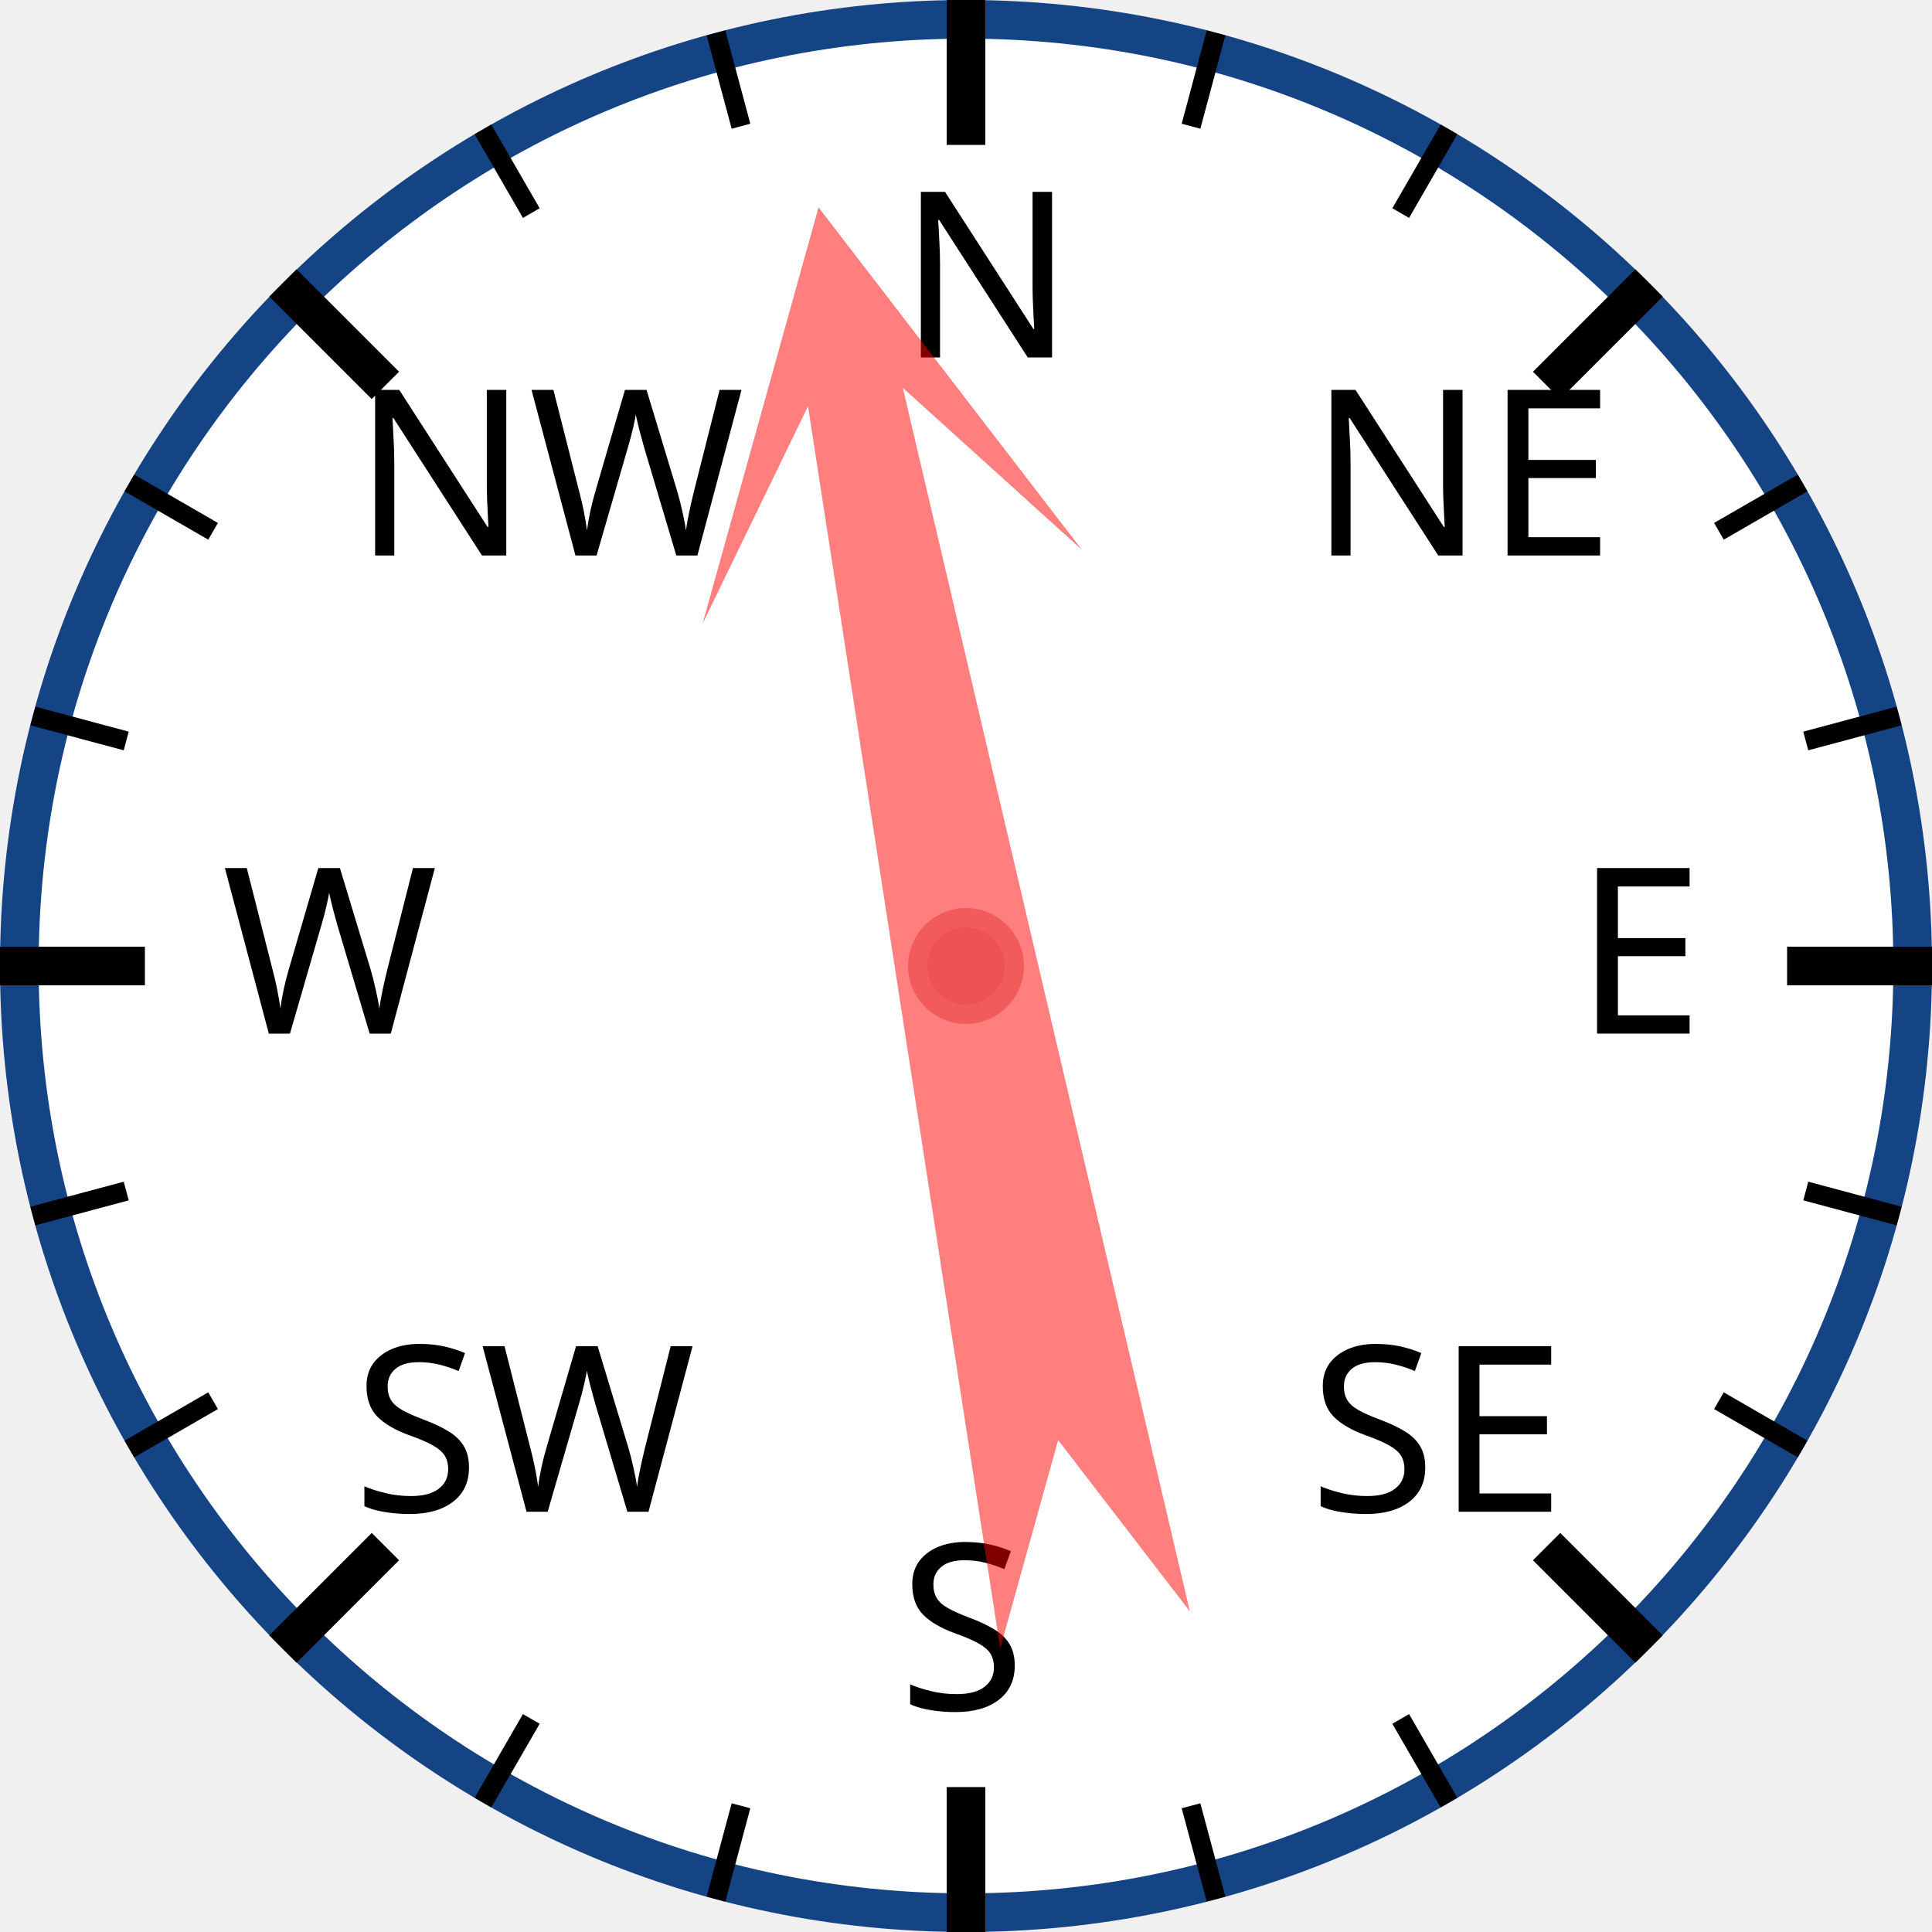
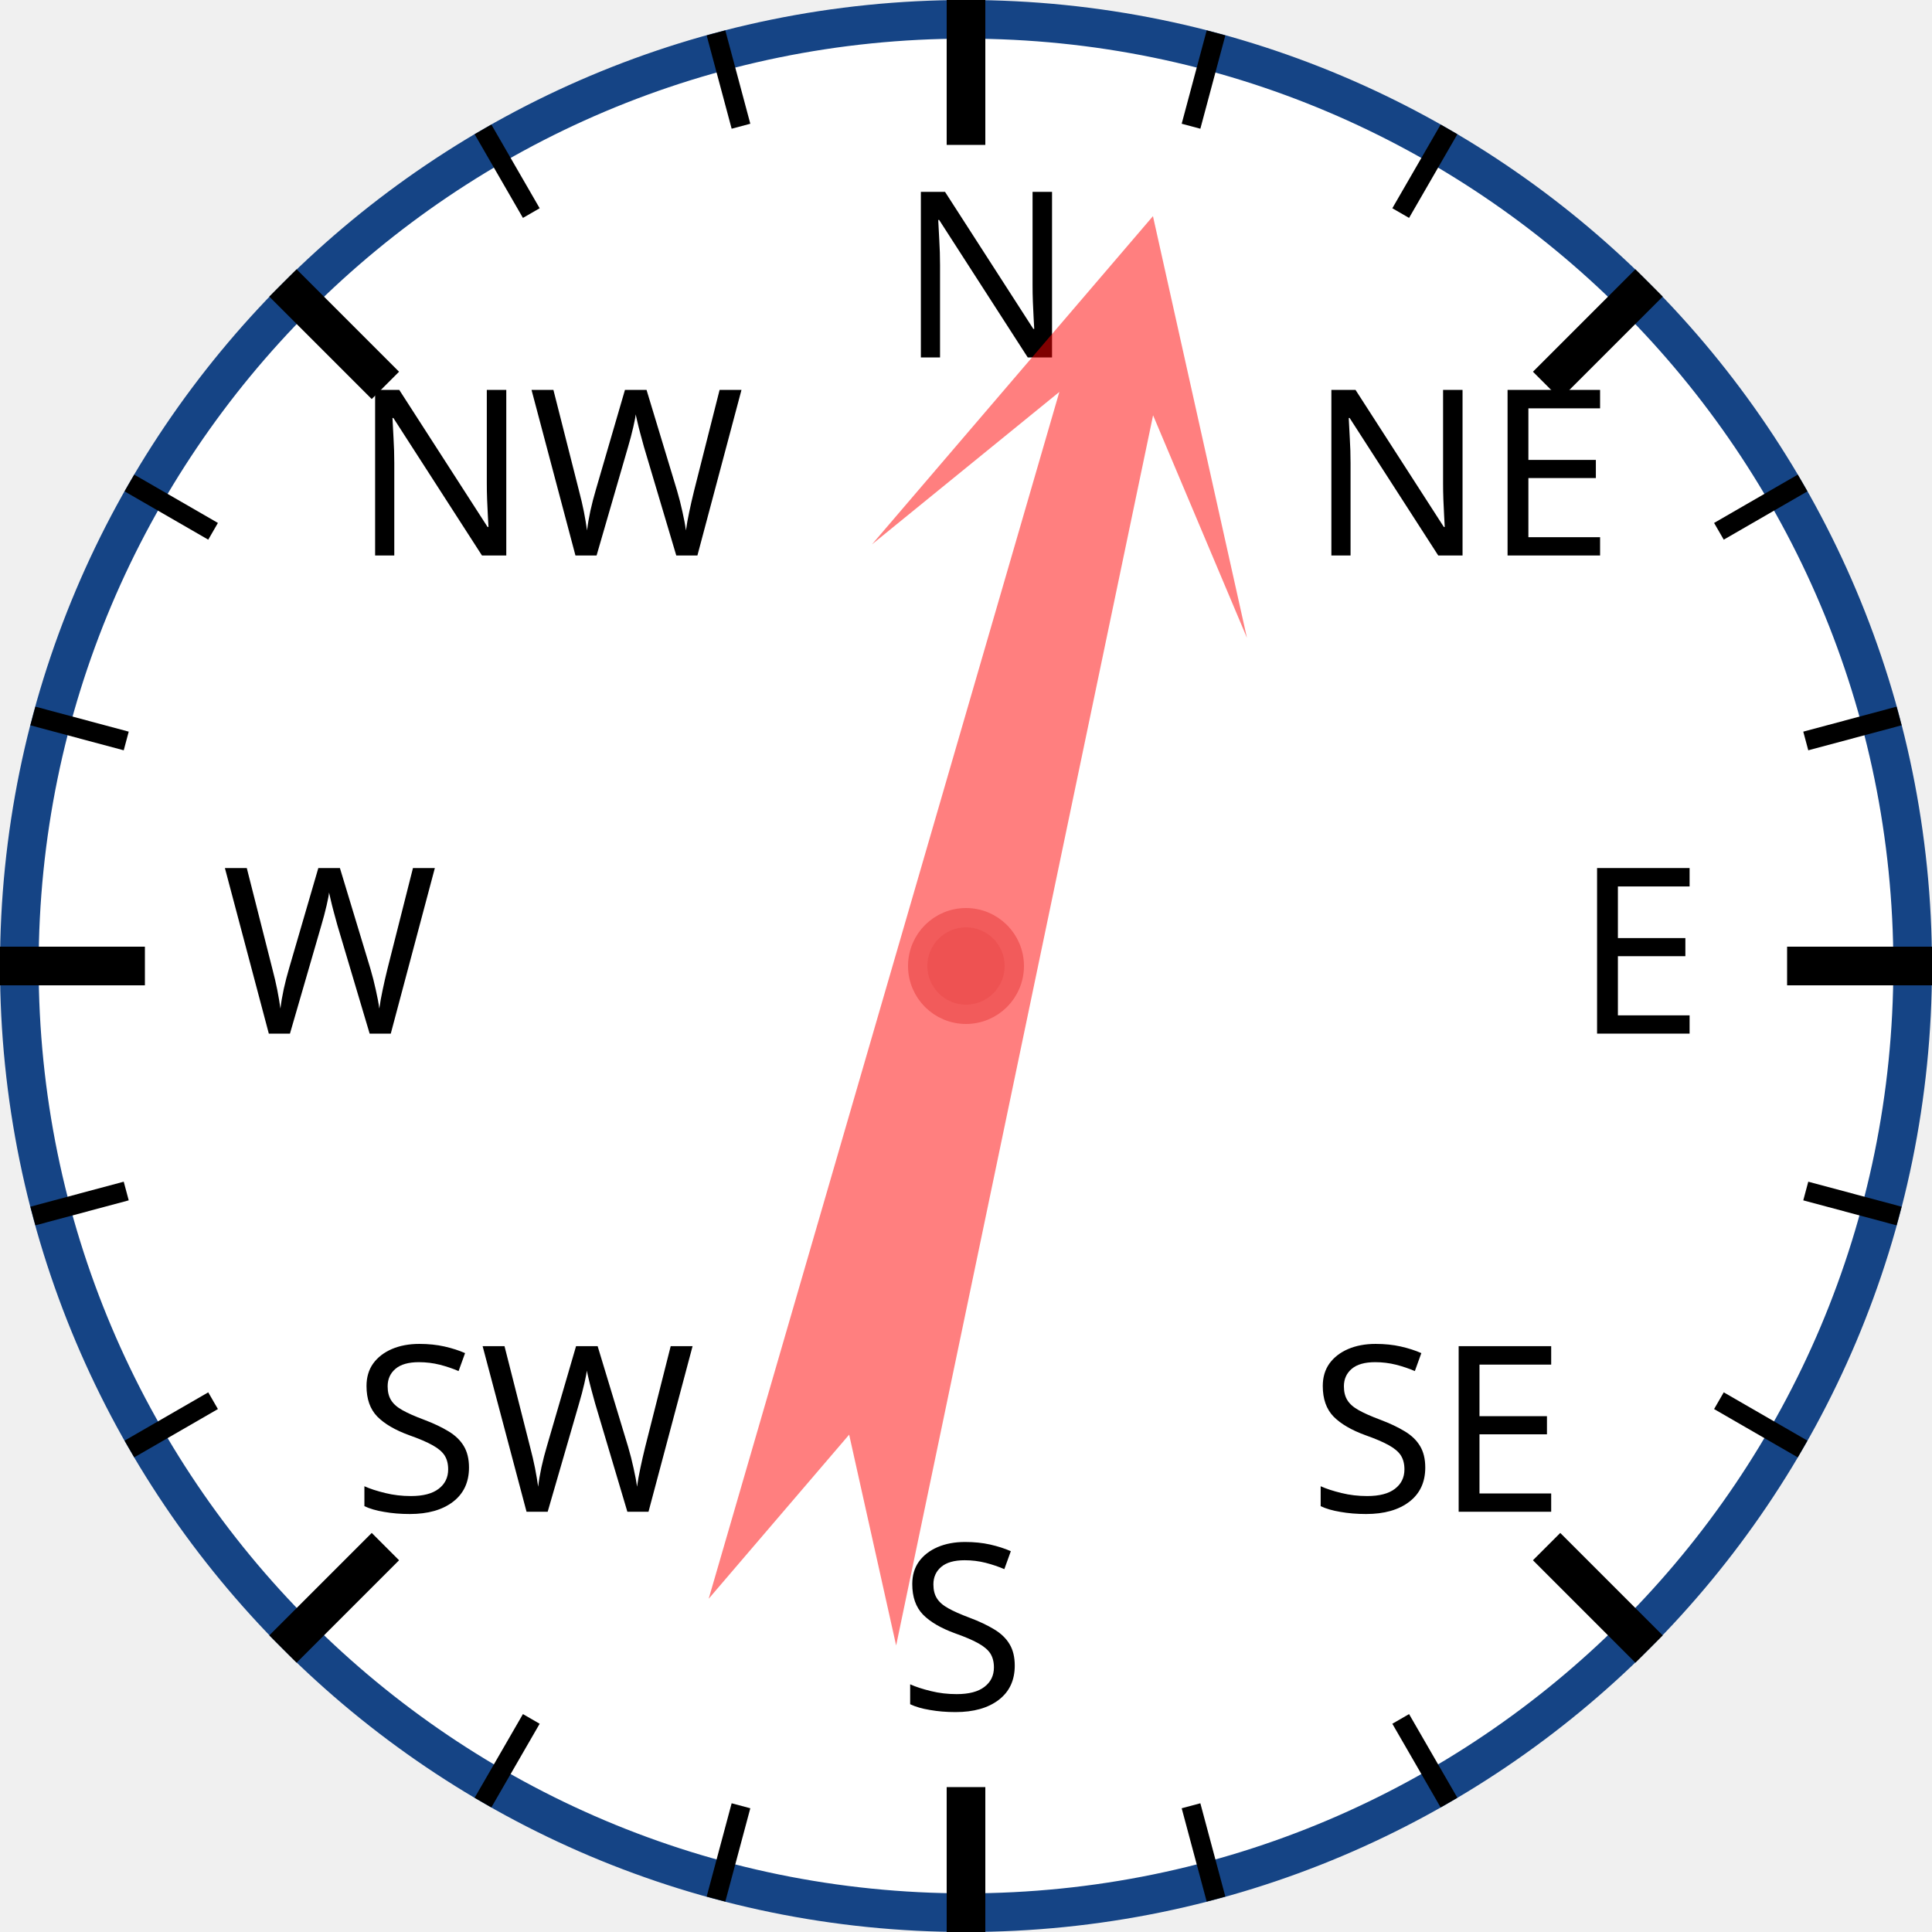
<svg xmlns="http://www.w3.org/2000/svg" width="120px" height="120px" viewBox="0 0 200 200">
  <circle cx="100" cy="100" r="98" style="fill: white; stroke: #154485; stroke-width: 4;" />
  <text x="93.0" y="37.0" style="font-family: sans-serif; font-size: 18pt;">N</text>
  <line x1="100.0" y1="0.0" x2="100.0" y2="15.0" style="stroke: black; stroke-width: 4;" />
  <line x1="74.118" y1="3.407" x2="76.706" y2="13.067" style="stroke: black; stroke-width: 2;" />
  <line x1="50" y1="13.397" x2="55" y2="22.058" style="stroke: black; stroke-width: 2;" />
  <text x="36.503" y="57.503" style="font-family: sans-serif; font-size: 18pt;">NW</text>
  <line x1="29.289" y1="29.289" x2="39.896" y2="39.896" style="stroke: black; stroke-width: 4;" />
  <line x1="13.397" y1="50" x2="22.058" y2="55" style="stroke: black; stroke-width: 2;" />
  <line x1="3.407" y1="74.118" x2="13.067" y2="76.706" style="stroke: black; stroke-width: 2;" />
  <text x="23.0" y="107.0" style="font-family: sans-serif; font-size: 18pt;">W</text>
  <line x1="0.0" y1="100.0" x2="15.0" y2="100.0" style="stroke: black; stroke-width: 4;" />
  <line x1="3.407" y1="125.882" x2="13.067" y2="123.294" style="stroke: black; stroke-width: 2;" />
  <line x1="13.397" y1="150" x2="22.058" y2="145" style="stroke: black; stroke-width: 2;" />
  <text x="36.503" y="156.497" style="font-family: sans-serif; font-size: 18pt;">SW</text>
  <line x1="29.289" y1="170.711" x2="39.896" y2="160.104" style="stroke: black; stroke-width: 4;" />
  <line x1="50" y1="186.603" x2="55" y2="177.942" style="stroke: black; stroke-width: 2;" />
  <line x1="74.118" y1="196.593" x2="76.706" y2="186.933" style="stroke: black; stroke-width: 2;" />
  <text x="93" y="177.0" style="font-family: sans-serif; font-size: 18pt;">S</text>
  <line x1="100" y1="200.0" x2="100" y2="185.0" style="stroke: black; stroke-width: 4;" />
  <line x1="125.882" y1="196.593" x2="123.294" y2="186.933" style="stroke: black; stroke-width: 2;" />
  <line x1="150.0" y1="186.603" x2="145.0" y2="177.942" style="stroke: black; stroke-width: 2;" />
  <text x="135.497" y="156.497" style="font-family: sans-serif; font-size: 18pt;">SE</text>
  <line x1="170.711" y1="170.711" x2="160.104" y2="160.104" style="stroke: black; stroke-width: 4;" />
  <line x1="186.603" y1="150" x2="177.942" y2="145" style="stroke: black; stroke-width: 2;" />
  <line x1="196.593" y1="125.882" x2="186.933" y2="123.294" style="stroke: black; stroke-width: 2;" />
  <text x="163.0" y="107" style="font-family: sans-serif; font-size: 18pt;">E</text>
  <line x1="200.0" y1="100" x2="185.0" y2="100" style="stroke: black; stroke-width: 4;" />
  <line x1="196.593" y1="74.118" x2="186.933" y2="76.706" style="stroke: black; stroke-width: 2;" />
  <line x1="186.603" y1="50" x2="177.942" y2="55" style="stroke: black; stroke-width: 2;" />
  <text x="135.497" y="57.503" style="font-family: sans-serif; font-size: 18pt;">NE</text>
  <line x1="170.711" y1="29.289" x2="160.104" y2="39.896" style="stroke: black; stroke-width: 4;" />
  <line x1="150" y1="13.397" x2="145" y2="22.058" style="stroke: black; stroke-width: 2;" />
  <line x1="125.882" y1="3.407" x2="123.294" y2="13.067" style="stroke: black; stroke-width: 2;" />
-   <polygon points="100 20 120 60 105 40 110 170 100 150 90 170 95 40 80 60" style="fill: red; fill-opacity: 0.5;" transform="rotate(349,100,100)" />
+   <polygon points="100 20 120 60 105 40 110 170 100 150 90 170 95 40 80 60" style="fill: red; fill-opacity: 0.5;" transform="rotate(14,100,100)" />
  <circle cx="100" cy="100" r="5" style="fill: #EE5252; stroke: #F25B5B; stroke-width: 2;" />
</svg>
